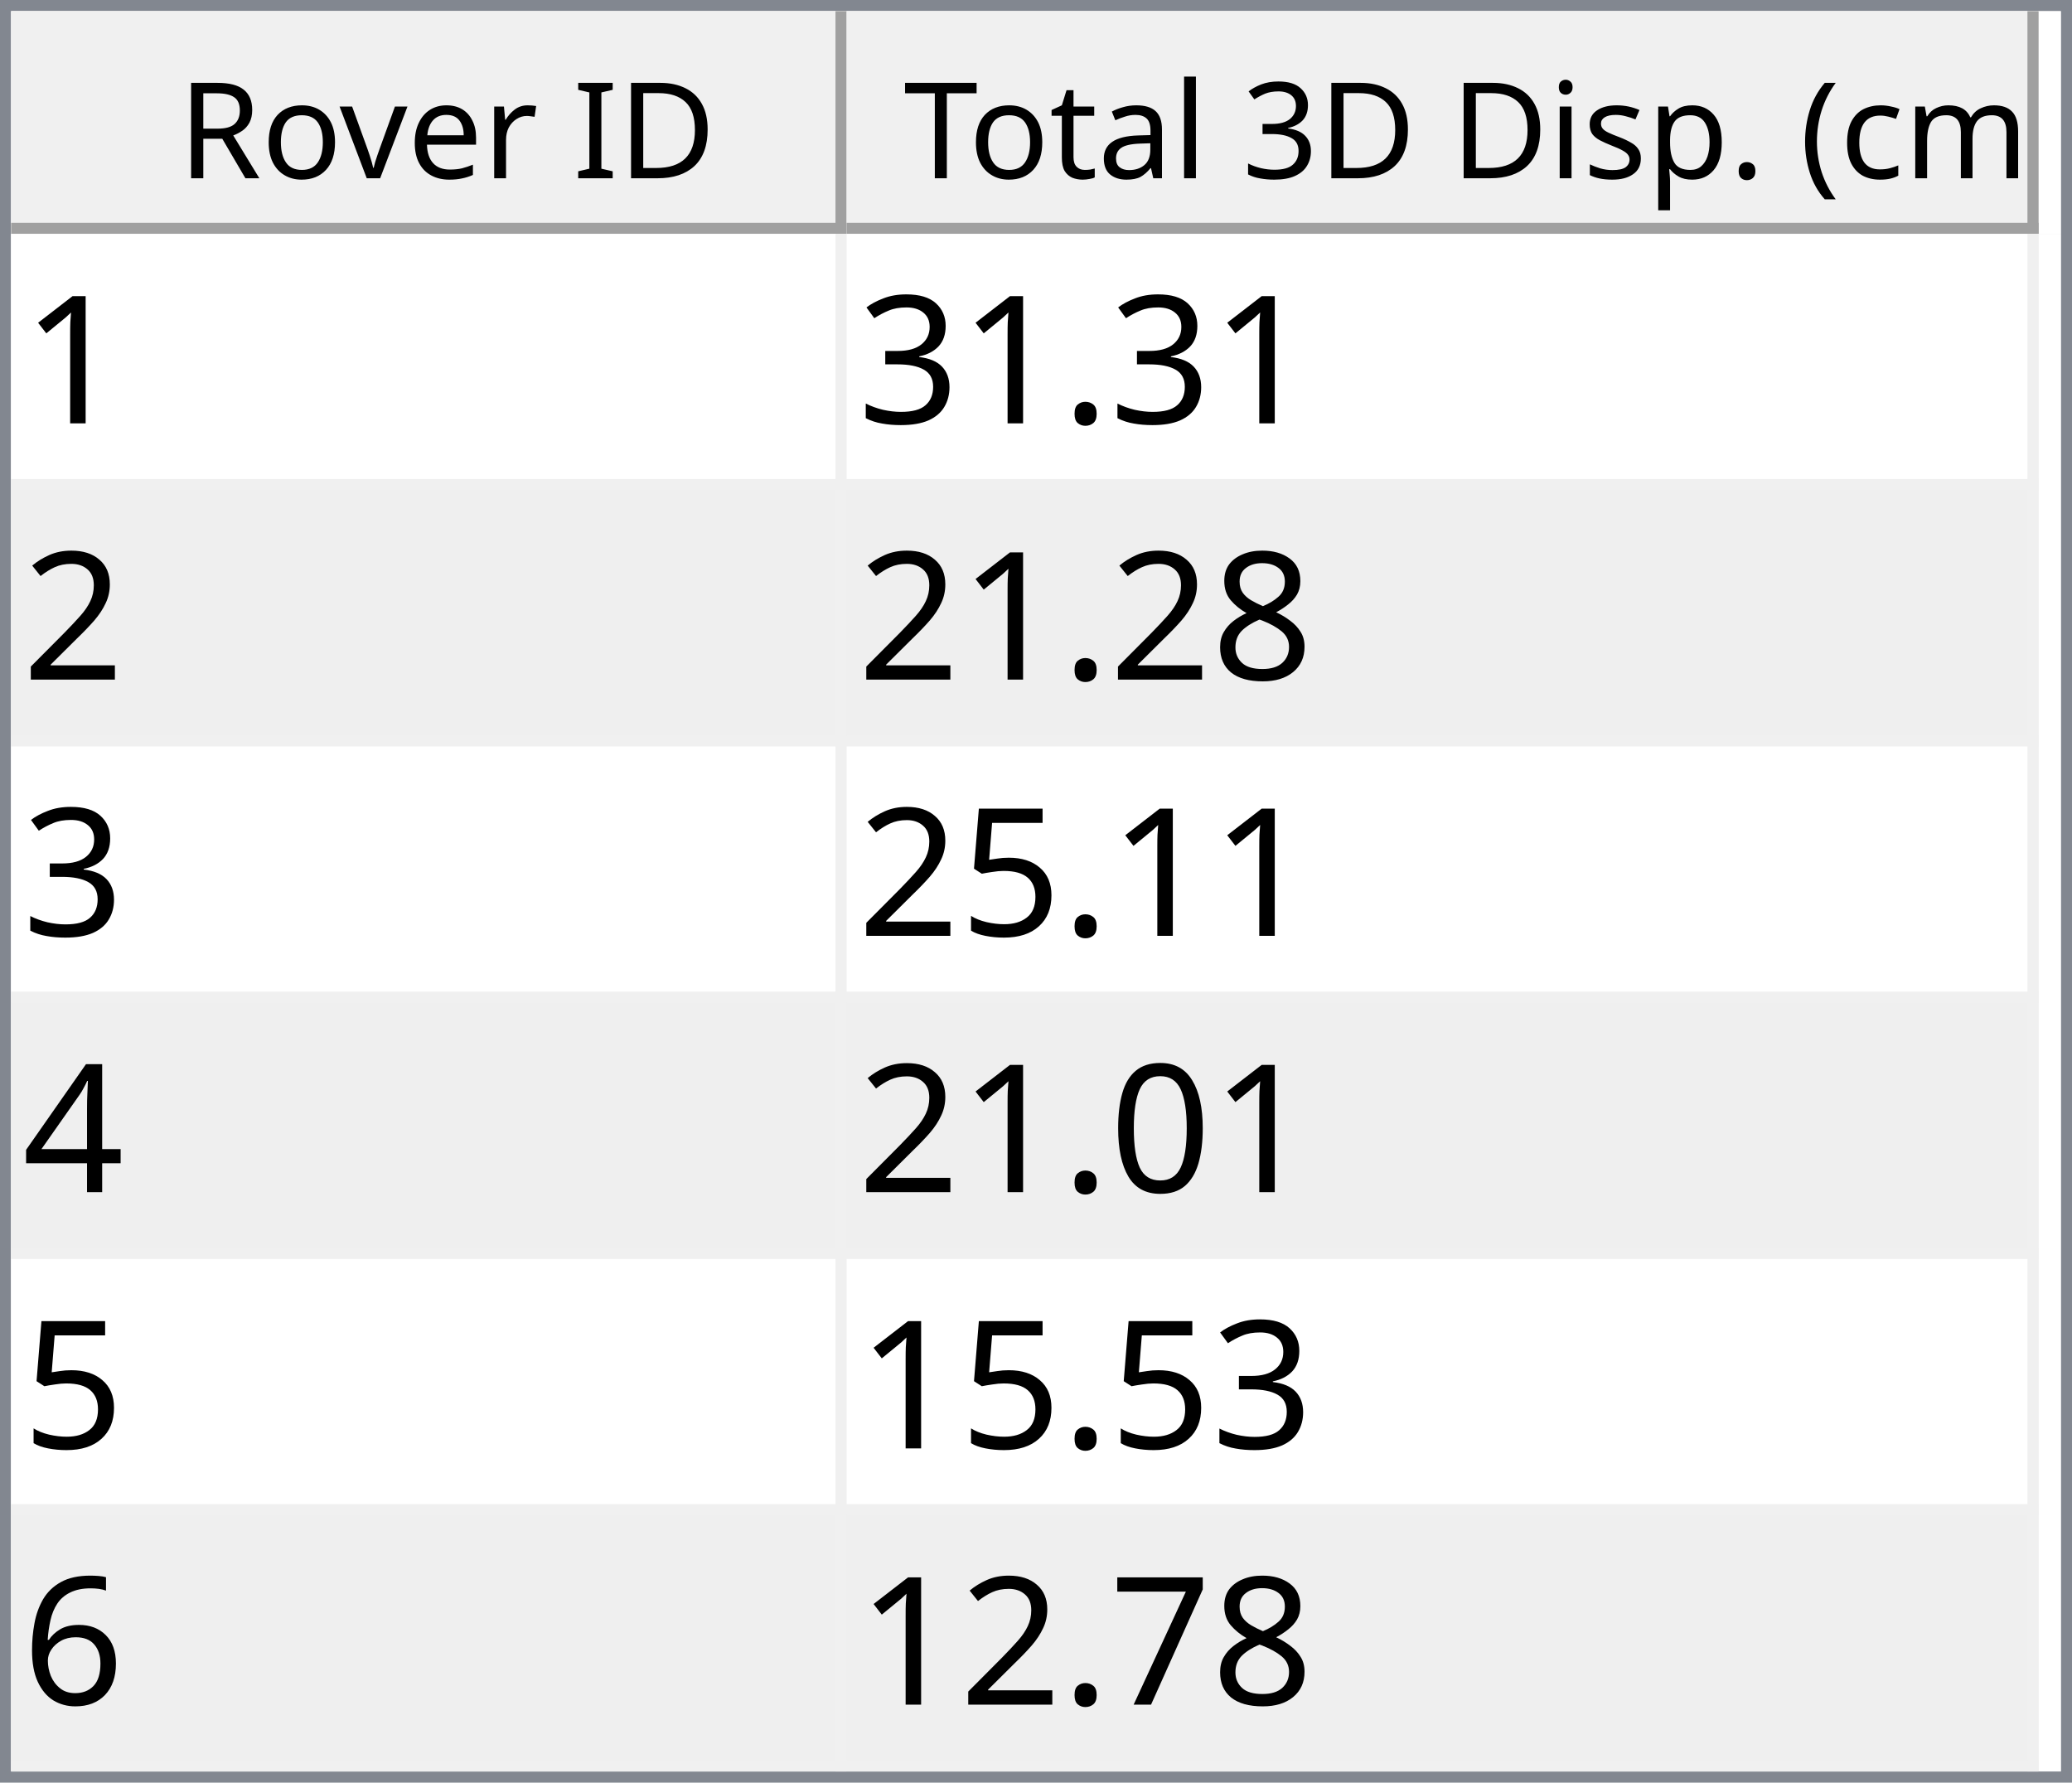
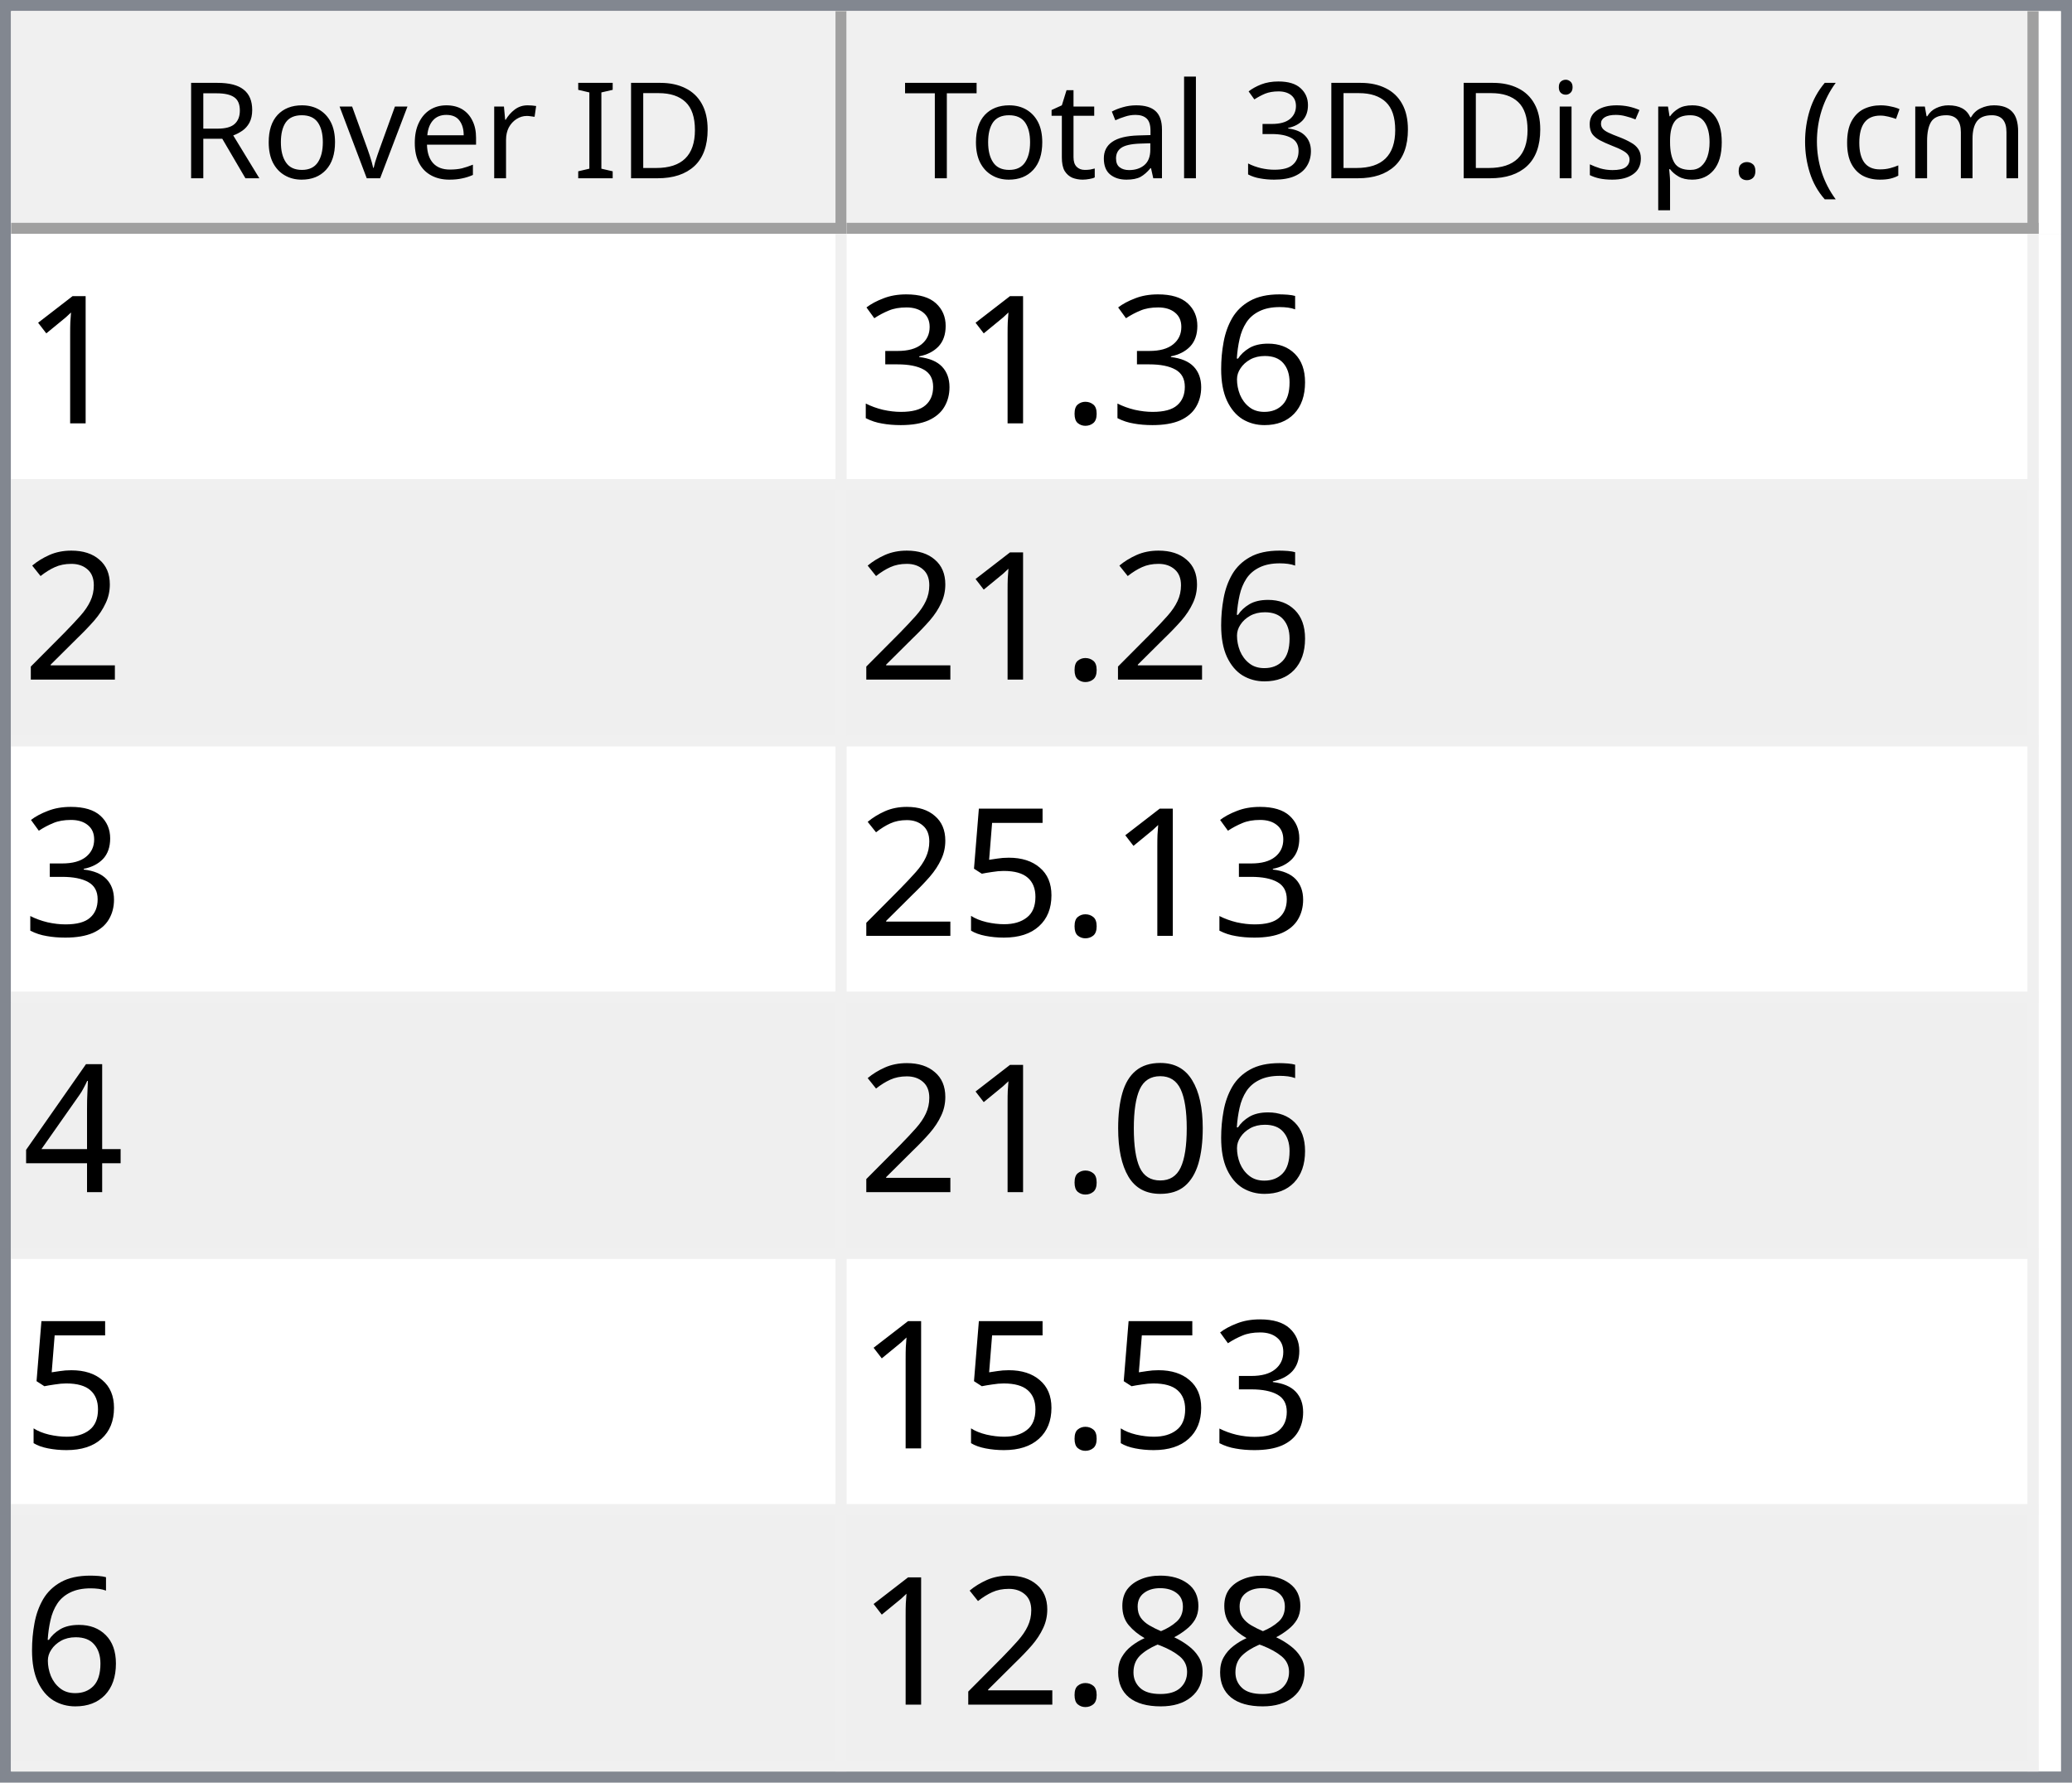
<svg xmlns="http://www.w3.org/2000/svg" style="fill-opacity:1; color-rendering:auto; color-interpolation:auto; text-rendering:auto; stroke:black; stroke-linecap:square; stroke-miterlimit:10; shape-rendering:auto; stroke-opacity:1; fill:black; stroke-dasharray:none; font-weight:normal; stroke-width:1; font-family:'Dialog'; font-style:normal; stroke-linejoin:miter; font-size:12px; stroke-dashoffset:0; image-rendering:auto;" width="186" height="160">
  <defs id="genericDefs" />
  <g>
    <defs id="defs1">
      <clipPath clipPathUnits="userSpaceOnUse" id="clipPath1">
        <path d="M0 0 L186 0 L186 160 L0 160 L0 0 Z" />
      </clipPath>
      <clipPath clipPathUnits="userSpaceOnUse" id="clipPath2">
        <path d="M0 0 L0 160 L186 160 L186 0 Z" />
      </clipPath>
      <clipPath clipPathUnits="userSpaceOnUse" id="clipPath3">
        <path d="M0 0 L0 20 L184 20 L184 0 Z" />
      </clipPath>
      <clipPath clipPathUnits="userSpaceOnUse" id="clipPath4">
        <path d="M0 0 L0 20 L75 20 L75 0 Z" />
      </clipPath>
      <clipPath clipPathUnits="userSpaceOnUse" id="clipPath5">
        <path d="M1 1 L1 19 L74 19 L74 1 Z" />
      </clipPath>
      <clipPath clipPathUnits="userSpaceOnUse" id="clipPath6">
        <path d="M0 0 L0 18 L73 18 L73 0 Z" />
      </clipPath>
      <clipPath clipPathUnits="userSpaceOnUse" id="clipPath7">
        <path d="M-0.5 -0.5 L-0.5 19.5 L74.5 19.5 L74.5 -0.5 Z" />
      </clipPath>
      <clipPath clipPathUnits="userSpaceOnUse" id="clipPath8">
        <path d="M0 0 L0 20 L107 20 L107 0 Z" />
      </clipPath>
      <clipPath clipPathUnits="userSpaceOnUse" id="clipPath9">
        <path d="M1 1 L1 19 L106 19 L106 1 Z" />
      </clipPath>
      <clipPath clipPathUnits="userSpaceOnUse" id="clipPath10">
        <path d="M0 0 L0 18 L105 18 L105 0 Z" />
      </clipPath>
      <clipPath clipPathUnits="userSpaceOnUse" id="clipPath11">
        <path d="M-0.5 -0.5 L-0.5 19.5 L106.5 19.5 L106.5 -0.5 Z" />
      </clipPath>
      <clipPath clipPathUnits="userSpaceOnUse" id="clipPath12">
        <path d="M0 0 L0 138 L184 138 L184 0 Z" />
      </clipPath>
      <clipPath clipPathUnits="userSpaceOnUse" id="clipPath13">
        <path d="M0 0 L0 138 L182 138 L182 0 Z" />
      </clipPath>
      <clipPath clipPathUnits="userSpaceOnUse" id="clipPath14">
        <path d="M-0.5 -0.5 L-0.5 137.5 L181.5 137.5 L181.5 -0.5 Z" />
      </clipPath>
      <clipPath clipPathUnits="userSpaceOnUse" id="clipPath15">
        <path d="M0 0 L0 22 L74 22 L74 0 Z" />
      </clipPath>
      <clipPath clipPathUnits="userSpaceOnUse" id="clipPath16">
        <path d="M0 0 L0 22 L106 22 L106 0 Z" />
      </clipPath>
      <font horiz-adv-x="64.551" id="font1">
        <font-face ascent="107.91" descent="25.098" units-per-em="100" style="font-style:normal; font-family:Segoe UI; font-weight:normal;" />
        <missing-glyph horiz-adv-x="64.551" d="M8.109 0 L8.109 68.266 L56.453 68.266 L56.453 0 L8.109 0 ZM15.328 7.234 L49.219 7.234 L49.219 61.031 L15.328 61.031 L15.328 7.234 Z" />
        <glyph unicode="D" horiz-adv-x="70.117" d="M9.188 0 L9.188 70.016 L28.516 70.016 Q65.531 70.016 65.531 35.891 Q65.531 19.672 55.25 9.836 Q44.969 0 27.734 0 L9.188 0 ZM17.391 62.594 L17.391 7.422 L27.828 7.422 Q41.609 7.422 49.273 14.797 Q56.938 22.172 56.938 35.688 Q56.938 62.594 28.328 62.594 L17.391 62.594 Z" />
        <glyph unicode="I" horiz-adv-x="26.611" d="M17.391 0 L9.188 0 L9.188 70.016 L17.391 70.016 L17.391 0 Z" />
        <glyph unicode=" " horiz-adv-x="27.393" d="" />
        <glyph unicode="r" horiz-adv-x="34.766" d="M34.188 41.891 Q32.078 43.5 28.125 43.5 Q23 43.5 19.555 38.672 Q16.109 33.844 16.109 25.484 L16.109 0 L8.109 0 L8.109 50 L16.109 50 L16.109 39.703 L16.312 39.703 Q18.016 44.969 21.531 47.922 Q25.047 50.875 29.391 50.875 Q32.516 50.875 34.188 50.203 L34.188 41.891 Z" />
        <glyph unicode="e" horiz-adv-x="52.295" d="M48.297 23 L12.984 23 Q13.188 14.656 17.484 10.109 Q21.781 5.562 29.297 5.562 Q37.75 5.562 44.828 11.141 L44.828 3.609 Q38.234 -1.172 27.391 -1.172 Q16.797 -1.172 10.742 5.641 Q4.688 12.453 4.688 24.812 Q4.688 36.469 11.305 43.82 Q17.922 51.172 27.734 51.172 Q37.547 51.172 42.922 44.828 Q48.297 38.484 48.297 27.203 L48.297 23 ZM40.094 29.781 Q40.047 36.719 36.75 40.578 Q33.453 44.438 27.594 44.438 Q21.922 44.438 17.969 40.383 Q14.016 36.328 13.094 29.781 L40.094 29.781 Z" />
        <glyph unicode="v" horiz-adv-x="47.9" d="M47.406 50 L27.484 0 L19.625 0 L0.688 50 L9.469 50 L22.172 13.672 Q23.578 9.672 23.922 6.688 L24.125 6.688 Q24.609 10.453 25.688 13.484 L38.969 50 L47.406 50 Z" />
        <glyph unicode="o" horiz-adv-x="58.594" d="M29 -1.172 Q17.922 -1.172 11.305 5.836 Q4.688 12.844 4.688 24.422 Q4.688 37.016 11.57 44.094 Q18.453 51.172 30.172 51.172 Q41.359 51.172 47.633 44.289 Q53.906 37.406 53.906 25.203 Q53.906 13.234 47.141 6.031 Q40.375 -1.172 29 -1.172 ZM29.594 44.438 Q21.875 44.438 17.383 39.188 Q12.891 33.938 12.891 24.703 Q12.891 15.828 17.43 10.695 Q21.969 5.562 29.594 5.562 Q37.359 5.562 41.531 10.594 Q45.703 15.625 45.703 24.906 Q45.703 34.281 41.531 39.359 Q37.359 44.438 29.594 44.438 Z" />
        <glyph unicode="R" horiz-adv-x="59.814" d="M59.375 0 L49.609 0 L37.891 19.625 Q36.281 22.359 34.766 24.289 Q33.25 26.219 31.664 27.438 Q30.078 28.656 28.25 29.219 Q26.422 29.781 24.125 29.781 L17.391 29.781 L17.391 0 L9.188 0 L9.188 70.016 L30.078 70.016 Q34.672 70.016 38.555 68.867 Q42.438 67.719 45.289 65.375 Q48.141 63.031 49.758 59.547 Q51.375 56.062 51.375 51.375 Q51.375 47.703 50.273 44.656 Q49.172 41.609 47.148 39.211 Q45.125 36.812 42.266 35.133 Q39.406 33.453 35.844 32.516 L35.844 32.328 Q37.594 31.547 38.891 30.547 Q40.188 29.547 41.359 28.18 Q42.531 26.812 43.68 25.078 Q44.828 23.344 46.234 21.047 L59.375 0 ZM17.391 62.594 L17.391 37.203 L28.516 37.203 Q31.594 37.203 34.203 38.133 Q36.812 39.062 38.719 40.797 Q40.625 42.531 41.703 45.047 Q42.781 47.562 42.781 50.688 Q42.781 56.297 39.141 59.445 Q35.5 62.594 28.609 62.594 L17.391 62.594 Z" />
        <glyph unicode=")" horiz-adv-x="30.176" d="M8.297 -15.922 L1.172 -15.922 Q16.406 2.344 16.406 26.812 Q16.406 51.469 1.078 70.016 L8.297 70.016 Q23.531 52.156 23.531 26.703 Q23.531 1.375 8.297 -15.922 Z" />
        <glyph unicode="m" horiz-adv-x="86.133" d="M79.109 0 L71.094 0 L71.094 28.719 Q71.094 37.016 68.531 40.727 Q65.969 44.438 59.906 44.438 Q54.781 44.438 51.195 39.75 Q47.609 35.062 47.609 28.516 L47.609 0 L39.594 0 L39.594 29.688 Q39.594 44.438 28.219 44.438 Q22.953 44.438 19.531 40.016 Q16.109 35.594 16.109 28.516 L16.109 0 L8.109 0 L8.109 50 L16.109 50 L16.109 42.094 L16.312 42.094 Q21.625 51.172 31.844 51.172 Q36.969 51.172 40.773 48.312 Q44.578 45.453 46 40.828 Q51.562 51.172 62.594 51.172 Q79.109 51.172 79.109 30.812 L79.109 0 Z" />
        <glyph unicode="c" horiz-adv-x="46.191" d="M42.188 2.297 Q36.422 -1.172 28.516 -1.172 Q17.828 -1.172 11.258 5.789 Q4.688 12.75 4.688 23.828 Q4.688 36.188 11.766 43.68 Q18.844 51.172 30.672 51.172 Q37.25 51.172 42.281 48.734 L42.281 40.531 Q36.719 44.438 30.375 44.438 Q22.703 44.438 17.797 38.945 Q12.891 33.453 12.891 24.516 Q12.891 15.719 17.508 10.641 Q22.125 5.562 29.891 5.562 Q36.422 5.562 42.188 9.906 L42.188 2.297 Z" />
        <glyph unicode="(" horiz-adv-x="30.176" d="M29.109 -15.922 L21.969 -15.922 Q6.844 1.375 6.844 26.703 Q6.844 52.156 21.969 70.016 L29.203 70.016 Q13.875 51.469 13.875 26.812 Q13.875 2.344 29.109 -15.922 Z" />
        <glyph unicode="." horiz-adv-x="21.68" d="M10.891 -1.078 Q8.641 -1.078 7.055 0.539 Q5.469 2.156 5.469 4.391 Q5.469 6.641 7.055 8.273 Q8.641 9.906 10.891 9.906 Q13.188 9.906 14.797 8.273 Q16.406 6.641 16.406 4.391 Q16.406 2.156 14.797 0.539 Q13.188 -1.078 10.891 -1.078 Z" />
        <glyph unicode="p" horiz-adv-x="58.789" d="M16.312 7.234 L16.109 7.234 L16.109 -23 L8.109 -23 L8.109 50 L16.109 50 L16.109 41.219 L16.312 41.219 Q22.219 51.172 33.594 51.172 Q43.266 51.172 48.688 44.461 Q54.109 37.75 54.109 26.469 Q54.109 13.922 48 6.375 Q41.891 -1.172 31.297 -1.172 Q21.578 -1.172 16.312 7.234 ZM16.109 27.391 L16.109 20.406 Q16.109 14.203 20.141 9.883 Q24.172 5.562 30.375 5.562 Q37.641 5.562 41.773 11.133 Q45.906 16.703 45.906 26.609 Q45.906 34.969 42.047 39.703 Q38.188 44.438 31.594 44.438 Q24.609 44.438 20.359 39.578 Q16.109 34.719 16.109 27.391 Z" />
        <glyph unicode="s" horiz-adv-x="42.432" d="M5.078 1.812 L5.078 10.406 Q11.625 5.562 19.484 5.562 Q30.031 5.562 30.031 12.594 Q30.031 14.594 29.125 15.992 Q28.219 17.391 26.68 18.461 Q25.141 19.531 23.07 20.383 Q21 21.234 18.609 22.172 Q15.281 23.484 12.766 24.828 Q10.25 26.172 8.57 27.859 Q6.891 29.547 6.031 31.695 Q5.172 33.844 5.172 36.719 Q5.172 40.234 6.789 42.945 Q8.406 45.656 11.086 47.484 Q13.766 49.312 17.211 50.242 Q20.656 51.172 24.312 51.172 Q30.812 51.172 35.938 48.922 L35.938 40.828 Q30.422 44.438 23.25 44.438 Q21 44.438 19.195 43.922 Q17.391 43.406 16.094 42.477 Q14.797 41.547 14.086 40.258 Q13.375 38.969 13.375 37.406 Q13.375 35.453 14.086 34.133 Q14.797 32.812 16.164 31.789 Q17.531 30.766 19.484 29.938 Q21.438 29.109 23.922 28.125 Q27.25 26.859 29.883 25.516 Q32.516 24.172 34.375 22.484 Q36.234 20.797 37.234 18.602 Q38.234 16.406 38.234 13.375 Q38.234 9.672 36.602 6.938 Q34.969 4.203 32.234 2.398 Q29.5 0.594 25.93 -0.289 Q22.359 -1.172 18.453 -1.172 Q10.75 -1.172 5.078 1.812 Z" />
        <glyph unicode="i" horiz-adv-x="24.219" d="M12.203 62.703 Q10.062 62.703 8.547 64.164 Q7.031 65.625 7.031 67.875 Q7.031 70.125 8.547 71.609 Q10.062 73.094 12.203 73.094 Q14.406 73.094 15.945 71.609 Q17.484 70.125 17.484 67.875 Q17.484 65.719 15.945 64.211 Q14.406 62.703 12.203 62.703 ZM16.109 0 L8.109 0 L8.109 50 L16.109 50 L16.109 0 Z" />
        <glyph unicode="3" horiz-adv-x="53.906" d="M46.531 19.828 Q46.531 15.094 44.75 11.211 Q42.969 7.328 39.719 4.57 Q36.469 1.812 31.93 0.297 Q27.391 -1.219 21.922 -1.219 Q11.922 -1.219 6 2.594 L6 11.188 Q13.094 5.609 22.219 5.609 Q25.875 5.609 28.828 6.539 Q31.781 7.469 33.906 9.227 Q36.031 10.984 37.18 13.477 Q38.328 15.969 38.328 19.094 Q38.328 32.812 18.797 32.812 L12.984 32.812 L12.984 39.594 L18.5 39.594 Q35.797 39.594 35.797 52.484 Q35.797 64.406 22.609 64.406 Q15.188 64.406 8.688 59.422 L8.688 67.188 Q15.375 71.188 24.609 71.188 Q29 71.188 32.57 69.969 Q36.141 68.75 38.68 66.555 Q41.219 64.359 42.609 61.281 Q44 58.203 44 54.5 Q44 40.672 30.031 36.719 L30.031 36.531 Q33.594 36.141 36.625 34.797 Q39.656 33.453 41.852 31.305 Q44.047 29.156 45.289 26.25 Q46.531 23.344 46.531 19.828 Z" />
        <glyph unicode="l" horiz-adv-x="24.219" d="M16.109 0 L8.109 0 L8.109 74.031 L16.109 74.031 L16.109 0 Z" />
        <glyph unicode="a" horiz-adv-x="50.879" d="M43.891 0 L35.891 0 L35.891 7.812 L35.688 7.812 Q30.469 -1.172 20.312 -1.172 Q12.844 -1.172 8.617 2.781 Q4.391 6.734 4.391 13.281 Q4.391 27.297 20.906 29.594 L35.891 31.688 Q35.891 44.438 25.594 44.438 Q16.547 44.438 9.281 38.281 L9.281 46.484 Q16.656 51.172 26.266 51.172 Q43.891 51.172 43.891 32.516 L43.891 0 ZM35.891 25.297 L23.828 23.641 Q18.266 22.859 15.43 20.875 Q12.594 18.891 12.594 13.875 Q12.594 10.203 15.211 7.883 Q17.828 5.562 22.172 5.562 Q28.125 5.562 32.008 9.742 Q35.891 13.922 35.891 20.312 L35.891 25.297 Z" />
        <glyph unicode="t" horiz-adv-x="33.887" d="M31.297 0.484 Q28.469 -1.078 23.828 -1.078 Q10.688 -1.078 10.688 13.578 L10.688 43.172 L2.094 43.172 L2.094 50 L10.688 50 L10.688 62.203 L18.703 64.797 L18.703 50 L31.297 50 L31.297 43.172 L18.703 43.172 L18.703 14.984 Q18.703 9.969 20.414 7.82 Q22.125 5.672 26.078 5.672 Q29.109 5.672 31.297 7.328 L31.297 0.484 Z" />
        <glyph unicode="T" horiz-adv-x="52.393" d="M50.594 62.594 L30.375 62.594 L30.375 0 L22.172 0 L22.172 62.594 L2 62.594 L2 70.016 L50.594 70.016 L50.594 62.594 Z" />
      </font>
      <font horiz-adv-x="75.0" id="font2">
        <font-face ascent="100.537" descent="21.973" units-per-em="100" style="font-style:normal; font-family:sans-serif; font-weight:normal;" />
        <missing-glyph horiz-adv-x="75.0" d="M12.5 0 L12.5 62.5 L62.5 62.5 L62.5 0 L12.5 0 ZM14.062 1.562 L60.938 1.562 L60.938 60.938 L14.062 60.938 L14.062 1.562 Z" />
        <glyph unicode="1" horiz-adv-x="55.615" d="M37.25 0 L28.469 0 L28.469 56 Q25.297 52.984 20.141 49.953 Q14.984 46.922 10.891 45.406 L10.891 53.906 Q18.266 57.375 23.781 62.305 Q29.297 67.234 31.594 71.875 L37.25 71.875 L37.25 0 Z" />
+         <glyph unicode="6" horiz-adv-x="55.615" d="M49.75 54.047 L41.016 53.375 Q39.844 58.547 37.703 60.891 Q34.125 64.656 28.906 64.656 Q24.703 64.656 21.531 62.312 Q17.391 59.281 14.992 53.469 Q12.594 47.656 12.5 36.922 Q15.672 41.75 20.266 44.094 Q24.859 46.438 29.891 46.438 Q38.672 46.438 44.852 39.969 Q51.031 33.5 51.031 23.25 Q51.031 16.5 48.125 10.719 Q45.219 4.938 40.141 1.859 Q35.062 -1.219 28.609 -1.219 Q17.625 -1.219 10.695 6.859 Q3.766 14.938 3.766 33.5 Q3.766 54.25 11.422 63.672 Q18.109 71.875 29.438 71.875 Q37.891 71.875 43.289 67.141 Q48.688 62.406 49.75 54.047 ZM13.875 23.188 Q13.875 18.656 15.797 14.508 Q17.719 10.359 21.188 8.18 Q24.656 6 28.469 6 Q34.031 6 38.039 10.492 Q42.047 14.984 42.047 22.703 Q42.047 30.125 38.086 34.398 Q34.125 38.672 28.125 38.672 Q22.172 38.672 18.023 34.398 Q13.875 30.125 13.875 23.188 Z" />
        <glyph unicode="." horiz-adv-x="27.783" d="M9.078 0 L9.078 10.016 L19.094 10.016 L19.094 0 L9.078 0 Z" />
        <glyph unicode="3" horiz-adv-x="55.615" d="M4.203 18.891 L12.984 20.062 Q14.5 12.594 18.141 9.297 Q21.781 6 27 6 Q33.203 6 37.477 10.297 Q41.75 14.594 41.75 20.953 Q41.75 27 37.797 30.93 Q33.844 34.859 27.734 34.859 Q25.25 34.859 21.531 33.891 L22.516 41.609 Q23.391 41.5 23.922 41.5 Q29.547 41.5 34.039 44.43 Q38.531 47.359 38.531 53.469 Q38.531 58.297 35.258 61.477 Q31.984 64.656 26.812 64.656 Q21.688 64.656 18.266 61.43 Q14.844 58.203 13.875 51.766 L5.078 53.328 Q6.688 62.156 12.398 67.016 Q18.109 71.875 26.609 71.875 Q32.469 71.875 37.398 69.359 Q42.328 66.844 44.945 62.5 Q47.562 58.156 47.562 53.266 Q47.562 48.641 45.07 44.828 Q42.578 41.016 37.703 38.766 Q44.047 37.312 47.562 32.695 Q51.078 28.078 51.078 21.141 Q51.078 11.766 44.242 5.25 Q37.406 -1.266 26.953 -1.266 Q17.531 -1.266 11.305 4.352 Q5.078 9.969 4.203 18.891 Z" />
        <glyph unicode="2" horiz-adv-x="55.615" d="M50.344 8.453 L50.344 0 L3.031 0 Q2.938 3.172 4.047 6.109 Q5.859 10.938 9.836 15.625 Q13.812 20.312 21.344 26.469 Q33.016 36.031 37.117 41.625 Q41.219 47.219 41.219 52.203 Q41.219 57.422 37.477 61.008 Q33.734 64.594 27.734 64.594 Q21.391 64.594 17.578 60.789 Q13.766 56.984 13.719 50.25 L4.688 51.172 Q5.609 61.281 11.664 66.578 Q17.719 71.875 27.938 71.875 Q38.234 71.875 44.242 66.164 Q50.25 60.453 50.25 52 Q50.25 47.703 48.492 43.555 Q46.734 39.406 42.656 34.812 Q38.578 30.219 29.109 22.219 Q21.188 15.578 18.945 13.211 Q16.703 10.844 15.234 8.453 L50.344 8.453 Z" />
-         <glyph unicode="8" horiz-adv-x="55.615" d="M17.672 38.812 Q12.203 40.828 9.57 44.539 Q6.938 48.25 6.938 53.422 Q6.938 61.234 12.555 66.555 Q18.172 71.875 27.484 71.875 Q36.859 71.875 42.578 66.43 Q48.297 60.984 48.297 53.172 Q48.297 48.188 45.68 44.508 Q43.062 40.828 37.75 38.812 Q44.344 36.672 47.781 31.883 Q51.219 27.094 51.219 20.453 Q51.219 11.281 44.727 5.031 Q38.234 -1.219 27.641 -1.219 Q17.047 -1.219 10.547 5.055 Q4.047 11.328 4.047 20.703 Q4.047 27.688 7.594 32.398 Q11.141 37.109 17.672 38.812 ZM15.922 53.719 Q15.922 48.641 19.195 45.414 Q22.469 42.188 27.688 42.188 Q32.766 42.188 36.016 45.383 Q39.266 48.578 39.266 53.219 Q39.266 58.062 35.914 61.359 Q32.562 64.656 27.594 64.656 Q22.562 64.656 19.242 61.43 Q15.922 58.203 15.922 53.719 ZM13.094 20.656 Q13.094 16.891 14.875 13.375 Q16.656 9.859 20.172 7.93 Q23.688 6 27.734 6 Q34.031 6 38.133 10.055 Q42.234 14.109 42.234 20.359 Q42.234 26.703 38.016 30.859 Q33.797 35.016 27.438 35.016 Q21.234 35.016 17.164 30.914 Q13.094 26.812 13.094 20.656 Z" />
        <glyph unicode="5" horiz-adv-x="55.615" d="M4.156 18.75 L13.375 19.531 Q14.406 12.797 18.141 9.398 Q21.875 6 27.156 6 Q33.5 6 37.891 10.789 Q42.281 15.578 42.281 23.484 Q42.281 31 38.062 35.352 Q33.844 39.703 27 39.703 Q22.75 39.703 19.336 37.773 Q15.922 35.844 13.969 32.766 L5.719 33.844 L12.641 70.609 L48.25 70.609 L48.25 62.203 L19.672 62.203 L15.828 42.969 Q22.266 47.469 29.344 47.469 Q38.719 47.469 45.164 40.969 Q51.609 34.469 51.609 24.266 Q51.609 14.547 45.953 7.469 Q39.062 -1.219 27.156 -1.219 Q17.391 -1.219 11.211 4.25 Q5.031 9.719 4.156 18.75 Z" />
        <glyph unicode="4" horiz-adv-x="55.615" d="M32.328 0 L32.328 17.141 L1.266 17.141 L1.266 25.203 L33.938 71.578 L41.109 71.578 L41.109 25.203 L50.781 25.203 L50.781 17.141 L41.109 17.141 L41.109 0 L32.328 0 ZM32.328 25.203 L32.328 57.469 L9.906 25.203 L32.328 25.203 Z" />
        <glyph unicode="0" horiz-adv-x="55.615" d="M4.156 35.297 Q4.156 48 6.766 55.742 Q9.375 63.484 14.523 67.68 Q19.672 71.875 27.484 71.875 Q33.25 71.875 37.594 69.555 Q41.938 67.234 44.773 62.867 Q47.609 58.5 49.219 52.227 Q50.828 45.953 50.828 35.297 Q50.828 22.703 48.242 14.969 Q45.656 7.234 40.508 3.008 Q35.359 -1.219 27.484 -1.219 Q17.141 -1.219 11.234 6.203 Q4.156 15.141 4.156 35.297 ZM13.188 35.297 Q13.188 17.672 17.312 11.836 Q21.438 6 27.484 6 Q33.547 6 37.672 11.859 Q41.797 17.719 41.797 35.297 Q41.797 52.984 37.672 58.789 Q33.547 64.594 27.391 64.594 Q21.344 64.594 17.719 59.469 Q13.188 52.938 13.188 35.297 Z" />
-         <glyph unicode="6" horiz-adv-x="55.615" d="M49.75 54.047 L41.016 53.375 Q39.844 58.547 37.703 60.891 Q34.125 64.656 28.906 64.656 Q24.703 64.656 21.531 62.312 Q17.391 59.281 14.992 53.469 Q12.594 47.656 12.5 36.922 Q15.672 41.75 20.266 44.094 Q24.859 46.438 29.891 46.438 Q38.672 46.438 44.852 39.969 Q51.031 33.5 51.031 23.25 Q51.031 16.5 48.125 10.719 Q45.219 4.938 40.141 1.859 Q35.062 -1.219 28.609 -1.219 Q17.625 -1.219 10.695 6.859 Q3.766 14.938 3.766 33.5 Q3.766 54.25 11.422 63.672 Q18.109 71.875 29.438 71.875 Q37.891 71.875 43.289 67.141 Q48.688 62.406 49.75 54.047 ZM13.875 23.188 Q13.875 18.656 15.797 14.508 Q17.719 10.359 21.188 8.18 Q24.656 6 28.469 6 Q34.031 6 38.039 10.492 Q42.047 14.984 42.047 22.703 Q42.047 30.125 38.086 34.398 Q34.125 38.672 28.125 38.672 Q22.172 38.672 18.023 34.398 Q13.875 30.125 13.875 23.188 Z" />
-         <glyph unicode="7" horiz-adv-x="55.615" d="M4.734 62.203 L4.734 70.656 L51.078 70.656 L51.078 63.812 Q44.234 56.547 37.523 44.484 Q30.812 32.422 27.156 19.672 Q24.516 10.688 23.781 0 L14.75 0 Q14.891 8.453 18.062 20.414 Q21.234 32.375 27.172 43.484 Q33.109 54.594 39.797 62.203 L4.734 62.203 Z" />
+         <glyph unicode="8" horiz-adv-x="55.615" d="M17.672 38.812 Q12.203 40.828 9.57 44.539 Q6.938 48.25 6.938 53.422 Q6.938 61.234 12.555 66.555 Q18.172 71.875 27.484 71.875 Q36.859 71.875 42.578 66.43 Q48.297 60.984 48.297 53.172 Q48.297 48.188 45.68 44.508 Q43.062 40.828 37.75 38.812 Q44.344 36.672 47.781 31.883 Q51.219 27.094 51.219 20.453 Q51.219 11.281 44.727 5.031 Q38.234 -1.219 27.641 -1.219 Q17.047 -1.219 10.547 5.055 Q4.047 11.328 4.047 20.703 Q4.047 27.688 7.594 32.398 Q11.141 37.109 17.672 38.812 ZM15.922 53.719 Q15.922 48.641 19.195 45.414 Q22.469 42.188 27.688 42.188 Q32.766 42.188 36.016 45.383 Q39.266 48.578 39.266 53.219 Q39.266 58.062 35.914 61.359 Q32.562 64.656 27.594 64.656 Q22.562 64.656 19.242 61.43 Q15.922 58.203 15.922 53.719 ZM13.094 20.656 Q13.094 16.891 14.875 13.375 Q16.656 9.859 20.172 7.93 Q23.688 6 27.734 6 Q34.031 6 38.133 10.055 Q42.234 14.109 42.234 20.359 Q42.234 26.703 38.016 30.859 Q33.797 35.016 27.438 35.016 Q21.234 35.016 17.164 30.914 Q13.094 26.812 13.094 20.656 Z" />
      </font>
    </defs>
    <g style="fill:white; stroke:white;">
      <rect x="0" y="0" width="186" style="clip-path:url(#clipPath1); stroke:none;" height="160" />
    </g>
    <g style="fill:white; text-rendering:optimizeSpeed; color-rendering:optimizeSpeed; image-rendering:optimizeSpeed; shape-rendering:crispEdges; stroke:white; color-interpolation:sRGB;">
      <rect x="0" width="186" height="160" y="0" style="stroke:none;" />
      <path style="stroke:none;" d="M0 160 L186 160 L186 0 L0 0 Z" />
    </g>
    <g style="fill:rgb(240,240,240); font-family:'Segoe UI'; stroke:rgb(240,240,240);">
      <rect x="0" y="0" width="186" style="clip-path:url(#clipPath2); stroke:none;" height="160" />
    </g>
    <g style="fill:rgb(130,135,144); font-family:'Segoe UI'; stroke:rgb(130,135,144);">
      <path d="M0 0 L186 0 L186 160 L0 160 L0 0 ZM1 1 L185 1 L185 159 L1 159 L1 1 Z" style="fill-rule:evenodd; clip-path:url(#clipPath2); stroke:none;" />
    </g>
    <g style="fill:white; font-family:'Segoe UI'; stroke:white;" transform="translate(1,1)">
      <rect x="0" y="0" width="184" style="clip-path:url(#clipPath3); stroke:none;" height="20" />
    </g>
    <g style="fill:rgb(240,240,240); font-family:'Segoe UI'; stroke:rgb(240,240,240);" transform="translate(1,1)">
      <rect x="0" y="0" width="75" style="clip-path:url(#clipPath4); stroke:none;" height="20" />
    </g>
    <g style="font-family:'Segoe UI';" transform="translate(2,2)">
      <text x="14" xml:space="preserve" y="14" style="clip-path:url(#clipPath6); stroke:none;">Rover ID</text>
    </g>
    <g style="fill:rgb(160,160,160); font-family:'Segoe UI'; stroke:rgb(160,160,160); stroke-linejoin:bevel;" transform="translate(1.5,1.5)">
      <line x1="74" x2="74" y1="0" style="fill:none; clip-path:url(#clipPath7);" y2="19" />
    </g>
    <g style="fill:rgb(160,160,160); font-family:'Segoe UI'; stroke:rgb(160,160,160); stroke-linejoin:bevel;" transform="matrix(1,0,0,1,1,1) translate(0.5,0.5)">
      <line x1="0" x2="74" y1="19" style="fill:none; clip-path:url(#clipPath7);" y2="19" />
    </g>
    <g style="fill:rgb(240,240,240); font-family:'Segoe UI'; stroke:rgb(240,240,240);" transform="translate(76,1)">
      <rect x="0" y="0" width="107" style="clip-path:url(#clipPath8); stroke:none;" height="20" />
    </g>
    <g style="font-family:'Segoe UI';" transform="translate(77,2)">
      <text x="1" xml:space="preserve" y="14" style="clip-path:url(#clipPath10); stroke:none;"> Total 3D Disp. (cm)</text>
    </g>
    <g style="fill:rgb(160,160,160); font-family:'Segoe UI'; stroke:rgb(160,160,160); stroke-linejoin:bevel;" transform="translate(76.5,1.5)">
      <line x1="106" x2="106" y1="0" style="fill:none; clip-path:url(#clipPath11);" y2="19" />
    </g>
    <g style="fill:rgb(160,160,160); font-family:'Segoe UI'; stroke:rgb(160,160,160); stroke-linejoin:bevel;" transform="matrix(1,0,0,1,76,1) translate(0.5,0.5)">
      <line x1="0" x2="106" y1="19" style="fill:none; clip-path:url(#clipPath11);" y2="19" />
    </g>
    <g style="fill:white; font-family:'Segoe UI'; stroke:white;" transform="translate(1,21)">
      <rect x="0" y="0" width="184" style="clip-path:url(#clipPath12); stroke:none;" height="138" />
    </g>
    <g style="fill:rgb(240,240,240); font-size:16px; font-family:sans-serif; stroke:rgb(240,240,240);" transform="translate(1,21)">
      <rect x="0" y="0" width="182" style="clip-path:url(#clipPath13); stroke:none;" height="138" />
      <line transform="translate(0.5,0.5)" x1="0" x2="181" y1="22" style="clip-path:url(#clipPath14); fill:none; stroke-linejoin:bevel;" y2="22" />
    </g>
    <g transform="matrix(1,0,0,1,1,21) translate(0.5,0.5)" style="fill:rgb(240,240,240); font-size:16px; font-family:sans-serif; stroke:rgb(240,240,240); stroke-linejoin:bevel;">
      <line x1="0" x2="181" y1="45" style="fill:none; clip-path:url(#clipPath14);" y2="45" />
    </g>
    <g transform="matrix(1,0,0,1,1,21) translate(0.5,0.5)" style="fill:rgb(240,240,240); font-size:16px; font-family:sans-serif; stroke:rgb(240,240,240); stroke-linejoin:bevel;">
      <line x1="0" x2="181" y1="68" style="fill:none; clip-path:url(#clipPath14);" y2="68" />
    </g>
    <g transform="matrix(1,0,0,1,1,21) translate(0.5,0.5)" style="fill:rgb(240,240,240); font-size:16px; font-family:sans-serif; stroke:rgb(240,240,240); stroke-linejoin:bevel;">
      <line x1="0" x2="181" y1="91" style="fill:none; clip-path:url(#clipPath14);" y2="91" />
    </g>
    <g transform="matrix(1,0,0,1,1,21) translate(0.5,0.5)" style="fill:rgb(240,240,240); font-size:16px; font-family:sans-serif; stroke:rgb(240,240,240); stroke-linejoin:bevel;">
      <line x1="0" x2="181" y1="114" style="fill:none; clip-path:url(#clipPath14);" y2="114" />
    </g>
    <g transform="matrix(1,0,0,1,1,21) translate(0.5,0.5)" style="fill:rgb(240,240,240); font-size:16px; font-family:sans-serif; stroke:rgb(240,240,240); stroke-linejoin:bevel;">
      <line x1="0" x2="181" y1="137" style="fill:none; clip-path:url(#clipPath14);" y2="137" />
    </g>
    <g transform="matrix(1,0,0,1,1,21) translate(0.5,0.5)" style="fill:rgb(240,240,240); font-size:16px; font-family:sans-serif; stroke:rgb(240,240,240); stroke-linejoin:bevel;">
      <line x1="74" x2="74" y1="0" style="fill:none; clip-path:url(#clipPath14);" y2="137" />
    </g>
    <g transform="matrix(1,0,0,1,1,21) translate(0.5,0.5)" style="fill:rgb(240,240,240); font-size:16px; font-family:sans-serif; stroke:rgb(240,240,240); stroke-linejoin:bevel;">
      <line x1="181" x2="181" y1="0" style="fill:none; clip-path:url(#clipPath14);" y2="137" />
    </g>
    <g style="fill:white; font-size:16px; font-family:sans-serif; stroke:white;" transform="matrix(1,0,0,1,1,21)">
      <rect x="0" y="0" width="74" style="clip-path:url(#clipPath15); stroke:none;" height="22" />
      <text x="1" y="17" style="fill:black; clip-path:url(#clipPath15); stroke:none;" xml:space="preserve">1</text>
    </g>
    <g style="fill:white; font-size:16px; font-family:sans-serif; stroke:white;" transform="matrix(1,0,0,1,1,21) translate(75,0)">
      <rect x="0" y="0" width="106" style="clip-path:url(#clipPath16); stroke:none;" height="22" />
-       <text x="1" y="17" style="fill:black; clip-path:url(#clipPath16); stroke:none;" xml:space="preserve">31.31</text>
+       <text x="1" y="17" style="fill:black; clip-path:url(#clipPath16); stroke:none;" xml:space="preserve">31.36</text>
    </g>
    <g style="fill:rgb(239,239,239); font-size:16px; font-family:sans-serif; stroke:rgb(239,239,239);" transform="matrix(1,0,0,1,1,21) translate(0,23)">
      <rect x="0" y="0" width="74" style="clip-path:url(#clipPath15); stroke:none;" height="22" />
      <text x="1" y="17" style="fill:black; clip-path:url(#clipPath15); stroke:none;" xml:space="preserve">2</text>
    </g>
    <g style="fill:rgb(239,239,239); font-size:16px; font-family:sans-serif; stroke:rgb(239,239,239);" transform="matrix(1,0,0,1,1,21) translate(75,23)">
      <rect x="0" y="0" width="106" style="clip-path:url(#clipPath16); stroke:none;" height="22" />
-       <text x="1" y="17" style="fill:black; clip-path:url(#clipPath16); stroke:none;" xml:space="preserve">21.28</text>
+       <text x="1" y="17" style="fill:black; clip-path:url(#clipPath16); stroke:none;" xml:space="preserve">21.26</text>
    </g>
    <g style="fill:white; font-size:16px; font-family:sans-serif; stroke:white;" transform="matrix(1,0,0,1,1,21) translate(0,46)">
      <rect x="0" y="0" width="74" style="clip-path:url(#clipPath15); stroke:none;" height="22" />
      <text x="1" y="17" style="fill:black; clip-path:url(#clipPath15); stroke:none;" xml:space="preserve">3</text>
    </g>
    <g style="fill:white; font-size:16px; font-family:sans-serif; stroke:white;" transform="matrix(1,0,0,1,1,21) translate(75,46)">
      <rect x="0" y="0" width="106" style="clip-path:url(#clipPath16); stroke:none;" height="22" />
-       <text x="1" y="17" style="fill:black; clip-path:url(#clipPath16); stroke:none;" xml:space="preserve">25.11</text>
+       <text x="1" y="17" style="fill:black; clip-path:url(#clipPath16); stroke:none;" xml:space="preserve">25.13</text>
    </g>
    <g style="fill:rgb(239,239,239); font-size:16px; font-family:sans-serif; stroke:rgb(239,239,239);" transform="matrix(1,0,0,1,1,21) translate(0,69)">
      <rect x="0" y="0" width="74" style="clip-path:url(#clipPath15); stroke:none;" height="22" />
      <text x="1" y="17" style="fill:black; clip-path:url(#clipPath15); stroke:none;" xml:space="preserve">4</text>
    </g>
    <g style="fill:rgb(239,239,239); font-size:16px; font-family:sans-serif; stroke:rgb(239,239,239);" transform="matrix(1,0,0,1,1,21) translate(75,69)">
      <rect x="0" y="0" width="106" style="clip-path:url(#clipPath16); stroke:none;" height="22" />
-       <text x="1" y="17" style="fill:black; clip-path:url(#clipPath16); stroke:none;" xml:space="preserve">21.01</text>
+       <text x="1" y="17" style="fill:black; clip-path:url(#clipPath16); stroke:none;" xml:space="preserve">21.06</text>
    </g>
    <g style="fill:white; font-size:16px; font-family:sans-serif; stroke:white;" transform="matrix(1,0,0,1,1,21) translate(0,92)">
      <rect x="0" y="0" width="74" style="clip-path:url(#clipPath15); stroke:none;" height="22" />
      <text x="1" y="17" style="fill:black; clip-path:url(#clipPath15); stroke:none;" xml:space="preserve">5</text>
    </g>
    <g style="fill:white; font-size:16px; font-family:sans-serif; stroke:white;" transform="matrix(1,0,0,1,1,21) translate(75,92)">
      <rect x="0" y="0" width="106" style="clip-path:url(#clipPath16); stroke:none;" height="22" />
      <text x="1" y="17" style="fill:black; clip-path:url(#clipPath16); stroke:none;" xml:space="preserve">15.53</text>
    </g>
    <g style="fill:rgb(239,239,239); font-size:16px; font-family:sans-serif; stroke:rgb(239,239,239);" transform="matrix(1,0,0,1,1,21) translate(0,115)">
      <rect x="0" y="0" width="74" style="clip-path:url(#clipPath15); stroke:none;" height="22" />
      <text x="1" y="17" style="fill:black; clip-path:url(#clipPath15); stroke:none;" xml:space="preserve">6</text>
    </g>
    <g style="fill:rgb(239,239,239); font-size:16px; font-family:sans-serif; stroke:rgb(239,239,239);" transform="matrix(1,0,0,1,1,21) translate(75,115)">
      <rect x="0" y="0" width="106" style="clip-path:url(#clipPath16); stroke:none;" height="22" />
-       <text x="1" y="17" style="fill:black; clip-path:url(#clipPath16); stroke:none;" xml:space="preserve">12.78</text>
+       <text x="1" y="17" style="fill:black; clip-path:url(#clipPath16); stroke:none;" xml:space="preserve">12.88</text>
    </g>
  </g>
</svg>
